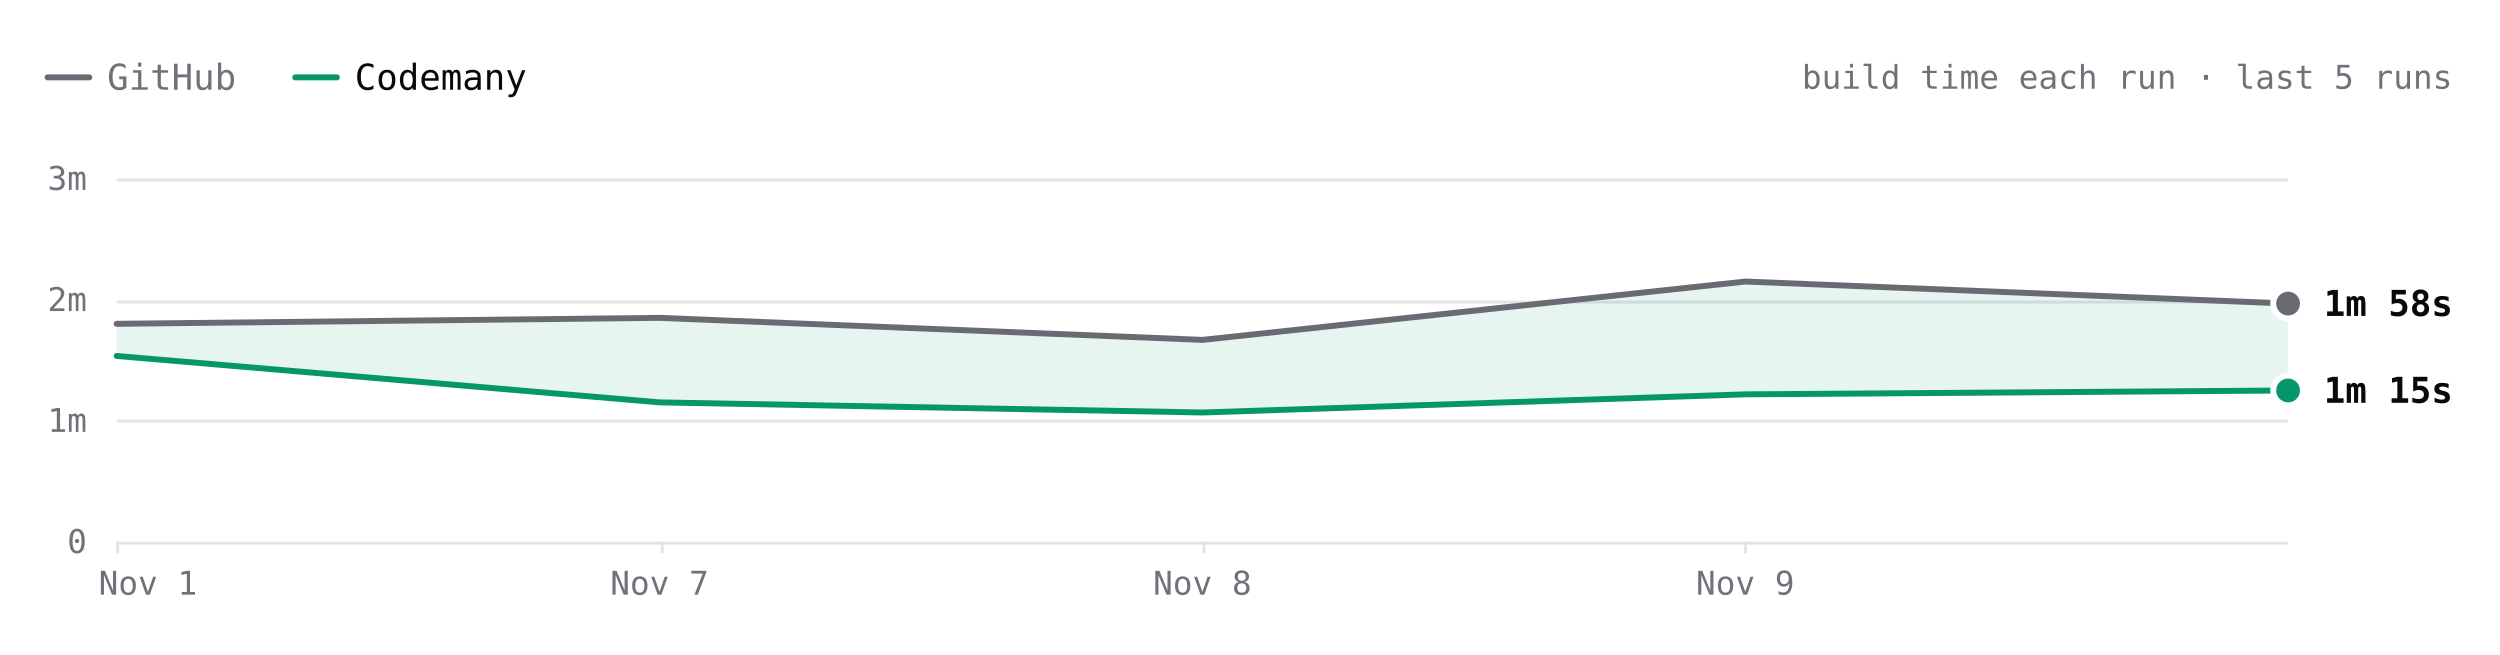
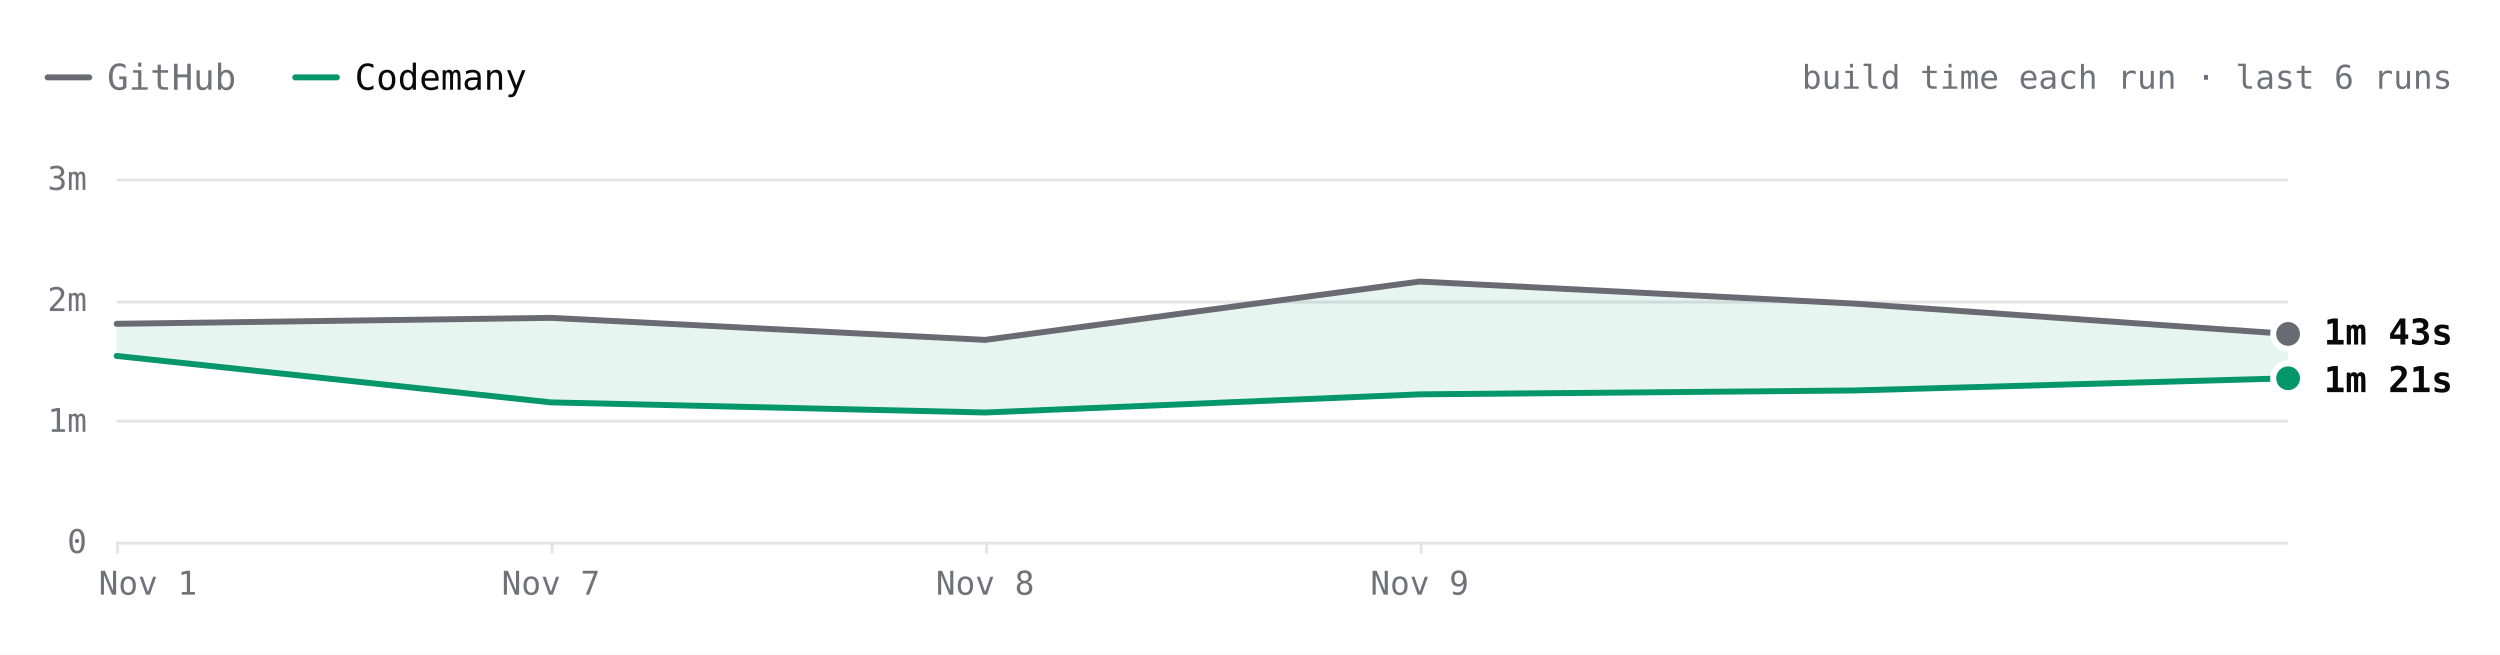
- <svg xmlns="http://www.w3.org/2000/svg" viewBox="0 0 840 220" width="840" height="220" role="img" aria-label="Excalidraw build time each run over the last 5 runs. Latest: GitHub 1m 58s, Codemany 1m 15s. Overall: 1.5× faster." font-family="'JetBrains Mono', ui-monospace, SFMono-Regular, Menlo, monospace" style="max-width:100%;height:auto;font-variant-numeric:tabular-nums">
+ <svg xmlns="http://www.w3.org/2000/svg" viewBox="0 0 840 220" width="840" height="220" role="img" aria-label="Excalidraw build time each run over the last 6 runs. Latest: GitHub 1m 43s, Codemany 1m 21s. Overall: 1.5× faster." font-family="'JetBrains Mono', ui-monospace, SFMono-Regular, Menlo, monospace" style="max-width:100%;height:auto;font-variant-numeric:tabular-nums">
  <rect width="840" height="220" fill="#ffffff" />
  <path d="M16 26h14" stroke="#6a6a72" stroke-width="2" stroke-linecap="round" />
  <text x="36" y="26" font-size="12" fill="#71717a" dominant-baseline="central">GitHub</text>
  <path d="M99.2 26h14" stroke="#059669" stroke-width="2" stroke-linecap="round" />
  <text x="119.2" y="26" font-size="12" fill="#09090b" dominant-baseline="central">Codemany</text>
-   <text x="824" y="26" font-size="11" fill="#71717a" text-anchor="end" dominant-baseline="central">build time each run · last 5 runs</text>
+   <text x="824" y="26" font-size="11" fill="#71717a" text-anchor="end" dominant-baseline="central">build time each run · last 6 runs</text>
  <path d="M39.2 182.5L768.8 182.5" stroke="#e4e4e7" stroke-width="1" fill="none" />
  <text x="29.2" y="182" font-size="11" fill="#71717a" text-anchor="end" dominant-baseline="central">0</text>
  <path d="M39.2 141.5L768.8 141.5" stroke="#e4e4e7" stroke-width="1" fill="none" />
  <text x="29.2" y="141.3" font-size="11" fill="#71717a" text-anchor="end" dominant-baseline="central">1m</text>
  <path d="M39.2 101.5L768.8 101.5" stroke="#e4e4e7" stroke-width="1" fill="none" />
  <text x="29.2" y="100.7" font-size="11" fill="#71717a" text-anchor="end" dominant-baseline="central">2m</text>
  <path d="M39.2 60.5L768.8 60.5" stroke="#e4e4e7" stroke-width="1" fill="none" />
  <text x="29.2" y="60" font-size="11" fill="#71717a" text-anchor="end" dominant-baseline="central">3m</text>
-   <path d="M586.5 182L586.5 186" stroke="#e4e4e7" stroke-width="1" fill="none" />
-   <text x="586.4" y="196" font-size="11" fill="#71717a" text-anchor="middle" dominant-baseline="central">Nov 9</text>
-   <path d="M404.5 182L404.5 186" stroke="#e4e4e7" stroke-width="1" fill="none" />
-   <text x="404" y="196" font-size="11" fill="#71717a" text-anchor="middle" dominant-baseline="central">Nov 8</text>
-   <path d="M222.5 182L222.5 186" stroke="#e4e4e7" stroke-width="1" fill="none" />
-   <text x="221.6" y="196" font-size="11" fill="#71717a" text-anchor="middle" dominant-baseline="central">Nov 7</text>
+   <path d="M477.5 182L477.5 186" stroke="#e4e4e7" stroke-width="1" fill="none" />
+   <text x="477" y="196" font-size="11" fill="#71717a" text-anchor="middle" dominant-baseline="central">Nov 9</text>
+   <path d="M331.5 182L331.5 186" stroke="#e4e4e7" stroke-width="1" fill="none" />
+   <text x="331" y="196" font-size="11" fill="#71717a" text-anchor="middle" dominant-baseline="central">Nov 8</text>
+   <path d="M185.5 182L185.5 186" stroke="#e4e4e7" stroke-width="1" fill="none" />
+   <text x="185.1" y="196" font-size="11" fill="#71717a" text-anchor="middle" dominant-baseline="central">Nov 7</text>
  <path d="M39.5 182L39.5 186" stroke="#e4e4e7" stroke-width="1" fill="none" />
  <text x="49.7" y="196" font-size="11" fill="#71717a" text-anchor="middle" dominant-baseline="central">Nov 1</text>
-   <path d="M39.2 108.8L221.6 106.8L404 114.2L586.4 94.6L768.8 102L768.8 131.2L586.4 132.5L404 138.6L221.6 135.2L39.2 119.6Z" fill="rgba(5,150,105,0.10)" />
-   <path d="M39.2 108.8L221.6 106.8L404 114.2L586.4 94.6L768.8 102" fill="none" stroke="#6a6a72" stroke-width="2" stroke-linecap="round" stroke-linejoin="round" />
-   <path d="M39.2 119.6L221.6 135.2L404 138.6L586.4 132.5L768.8 131.2" fill="none" stroke="#059669" stroke-width="2" stroke-linecap="round" stroke-linejoin="round" />
-   <circle cx="768.8" cy="102" r="6" fill="#ffffff" />
-   <circle cx="768.8" cy="102" r="4" fill="#6a6a72" />
-   <text x="780.8" y="102" font-size="12" fill="#09090b" font-weight="600" dominant-baseline="central">1m 58s</text>
-   <circle cx="768.8" cy="131.2" r="6" fill="#ffffff" />
-   <circle cx="768.8" cy="131.2" r="4" fill="#059669" />
-   <text x="780.8" y="131.2" font-size="12" fill="#09090b" font-weight="600" dominant-baseline="central">1m 15s</text>
+   <path d="M39.2 108.8L185.1 106.8L331 114.2L477 94.6L622.9 102L768.8 112.2L768.8 127.1L622.9 131.2L477 132.5L331 138.6L185.1 135.2L39.2 119.6Z" fill="rgba(5,150,105,0.10)" />
+   <path d="M39.2 108.8L185.1 106.8L331 114.2L477 94.6L622.9 102L768.8 112.2" fill="none" stroke="#6a6a72" stroke-width="2" stroke-linecap="round" stroke-linejoin="round" />
+   <path d="M39.2 119.6L185.1 135.2L331 138.6L477 132.5L622.9 131.2L768.8 127.1" fill="none" stroke="#059669" stroke-width="2" stroke-linecap="round" stroke-linejoin="round" />
+   <circle cx="768.8" cy="112.2" r="6" fill="#ffffff" />
+   <circle cx="768.8" cy="112.2" r="4" fill="#6a6a72" />
+   <text x="780.8" y="111.6" font-size="12" fill="#09090b" font-weight="600" dominant-baseline="central">1m 43s</text>
+   <circle cx="768.8" cy="127.1" r="6" fill="#ffffff" />
+   <circle cx="768.8" cy="127.1" r="4" fill="#059669" />
+   <text x="780.8" y="127.6" font-size="12" fill="#09090b" font-weight="600" dominant-baseline="central">1m 21s</text>
  <circle class="bench-mark" cx="39.2" cy="108.8" r="12" fill="#ffffff" fill-opacity="0" data-tip="Excalidraw · GitHub · 1m 48s · Nov 1, 14:21 UTC" data-href="https://github.com/codemanyhq/bench-private/actions/runs/41357757246/job/125001439131" style="cursor:pointer" />
  <circle class="bench-mark" cx="39.2" cy="119.6" r="12" fill="#ffffff" fill-opacity="0" data-tip="Excalidraw · Codemany · 1m 32s · Nov 1, 14:21 UTC" data-href="https://github.com/codemanyhq/bench/actions/runs/41189686531/job/124809425519" style="cursor:pointer" />
-   <circle class="bench-mark" cx="221.6" cy="106.8" r="12" fill="#ffffff" fill-opacity="0" data-tip="Excalidraw · GitHub · 1m 51s · Nov 7, 05:27 UTC" data-href="https://github.com/codemanyhq/bench-private/actions/runs/42342779574/job/128313955280" style="cursor:pointer" />
-   <circle class="bench-mark" cx="221.6" cy="135.2" r="12" fill="#ffffff" fill-opacity="0" data-tip="Excalidraw · Codemany · 1m 09s · Nov 7, 05:27 UTC" data-href="https://github.com/codemanyhq/bench/actions/runs/42363100897/job/128383571186" style="cursor:pointer" />
-   <circle class="bench-mark" cx="404" cy="114.2" r="12" fill="#ffffff" fill-opacity="0" data-tip="Excalidraw · GitHub · 1m 40s · Nov 8, 11:06 UTC" data-href="https://github.com/codemanyhq/bench-private/actions/runs/42477866952/job/128905488680" style="cursor:pointer" />
-   <circle class="bench-mark" cx="404" cy="138.6" r="12" fill="#ffffff" fill-opacity="0" data-tip="Excalidraw · Codemany · 1m 04s · Nov 8, 11:06 UTC" data-href="https://github.com/codemanyhq/bench/actions/runs/42471415877/job/128905483101" style="cursor:pointer" />
-   <circle class="bench-mark" cx="586.4" cy="94.6" r="12" fill="#ffffff" fill-opacity="0" data-tip="Excalidraw · GitHub · 2m 09s · Nov 9, 12:14 UTC" data-href="https://github.com/codemanyhq/bench-private/actions/runs/42629210782/job/129200880871" style="cursor:pointer" />
-   <circle class="bench-mark" cx="586.4" cy="132.5" r="12" fill="#ffffff" fill-opacity="0" data-tip="Excalidraw · Codemany · 1m 13s · Nov 9, 12:14 UTC" data-href="https://github.com/codemanyhq/bench/actions/runs/42610365978/job/129324787190" style="cursor:pointer" />
-   <circle class="bench-mark" cx="768.8" cy="102" r="12" fill="#ffffff" fill-opacity="0" data-tip="Excalidraw · GitHub · 1m 58s · Nov 9, 17:42 UTC" data-href="https://github.com/codemanyhq/bench-private/actions/runs/42666683657/job/129332199813" style="cursor:pointer" />
-   <circle class="bench-mark" cx="768.8" cy="131.2" r="12" fill="#ffffff" fill-opacity="0" data-tip="Excalidraw · Codemany · 1m 15s · Nov 9, 17:42 UTC" data-href="https://github.com/codemanyhq/bench/actions/runs/42674474739/job/129403351187" style="cursor:pointer" />
+   <circle class="bench-mark" cx="185.1" cy="106.8" r="12" fill="#ffffff" fill-opacity="0" data-tip="Excalidraw · GitHub · 1m 51s · Nov 7, 05:27 UTC" data-href="https://github.com/codemanyhq/bench-private/actions/runs/42342779574/job/128313955280" style="cursor:pointer" />
+   <circle class="bench-mark" cx="185.1" cy="135.2" r="12" fill="#ffffff" fill-opacity="0" data-tip="Excalidraw · Codemany · 1m 09s · Nov 7, 05:27 UTC" data-href="https://github.com/codemanyhq/bench/actions/runs/42363100897/job/128383571186" style="cursor:pointer" />
+   <circle class="bench-mark" cx="331" cy="114.2" r="12" fill="#ffffff" fill-opacity="0" data-tip="Excalidraw · GitHub · 1m 40s · Nov 8, 11:06 UTC" data-href="https://github.com/codemanyhq/bench-private/actions/runs/42477866952/job/128905488680" style="cursor:pointer" />
+   <circle class="bench-mark" cx="331" cy="138.6" r="12" fill="#ffffff" fill-opacity="0" data-tip="Excalidraw · Codemany · 1m 04s · Nov 8, 11:06 UTC" data-href="https://github.com/codemanyhq/bench/actions/runs/42471415877/job/128905483101" style="cursor:pointer" />
+   <circle class="bench-mark" cx="477" cy="94.6" r="12" fill="#ffffff" fill-opacity="0" data-tip="Excalidraw · GitHub · 2m 09s · Nov 9, 12:14 UTC" data-href="https://github.com/codemanyhq/bench-private/actions/runs/42629210782/job/129200880871" style="cursor:pointer" />
+   <circle class="bench-mark" cx="477" cy="132.5" r="12" fill="#ffffff" fill-opacity="0" data-tip="Excalidraw · Codemany · 1m 13s · Nov 9, 12:14 UTC" data-href="https://github.com/codemanyhq/bench/actions/runs/42610365978/job/129324787190" style="cursor:pointer" />
+   <circle class="bench-mark" cx="622.9" cy="102" r="12" fill="#ffffff" fill-opacity="0" data-tip="Excalidraw · GitHub · 1m 58s · Nov 9, 17:42 UTC" data-href="https://github.com/codemanyhq/bench-private/actions/runs/42666683657/job/129332199813" style="cursor:pointer" />
+   <circle class="bench-mark" cx="622.9" cy="131.2" r="12" fill="#ffffff" fill-opacity="0" data-tip="Excalidraw · Codemany · 1m 15s · Nov 9, 17:42 UTC" data-href="https://github.com/codemanyhq/bench/actions/runs/42674474739/job/129403351187" style="cursor:pointer" />
+   <circle class="bench-mark" cx="768.8" cy="112.2" r="12" fill="#ffffff" fill-opacity="0" data-tip="Excalidraw · GitHub · 1m 43s · Nov 9, 18:46 UTC" data-href="https://github.com/codemanyhq/bench-private/actions/runs/42677014514/job/129361081114" style="cursor:pointer" />
+   <circle class="bench-mark" cx="768.8" cy="127.1" r="12" fill="#ffffff" fill-opacity="0" data-tip="Excalidraw · Codemany · 1m 21s · Nov 9, 18:46 UTC" data-href="https://github.com/codemanyhq/bench/actions/runs/42681122621/job/129405930193" style="cursor:pointer" />
</svg>
